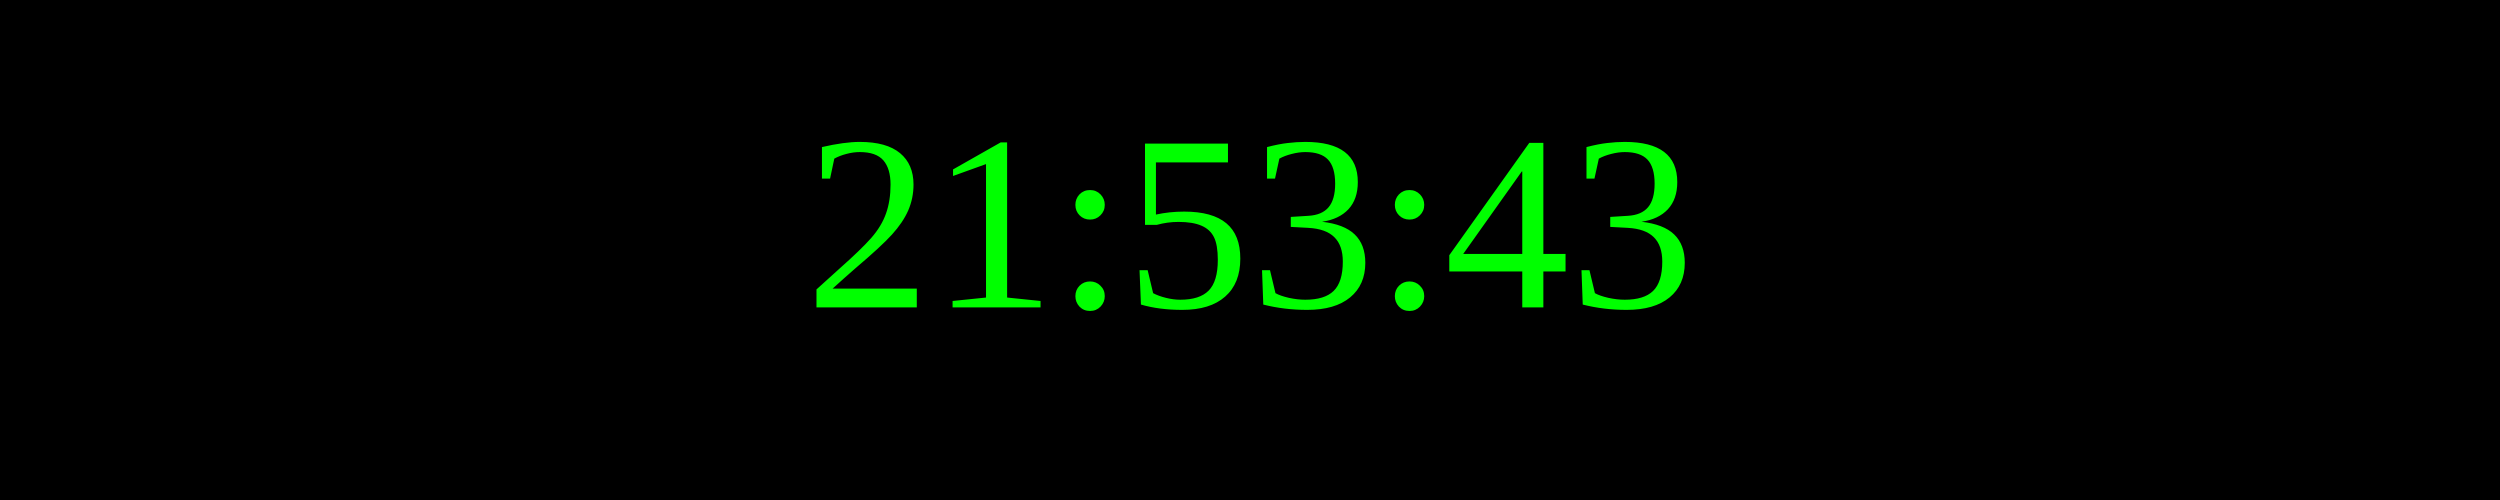
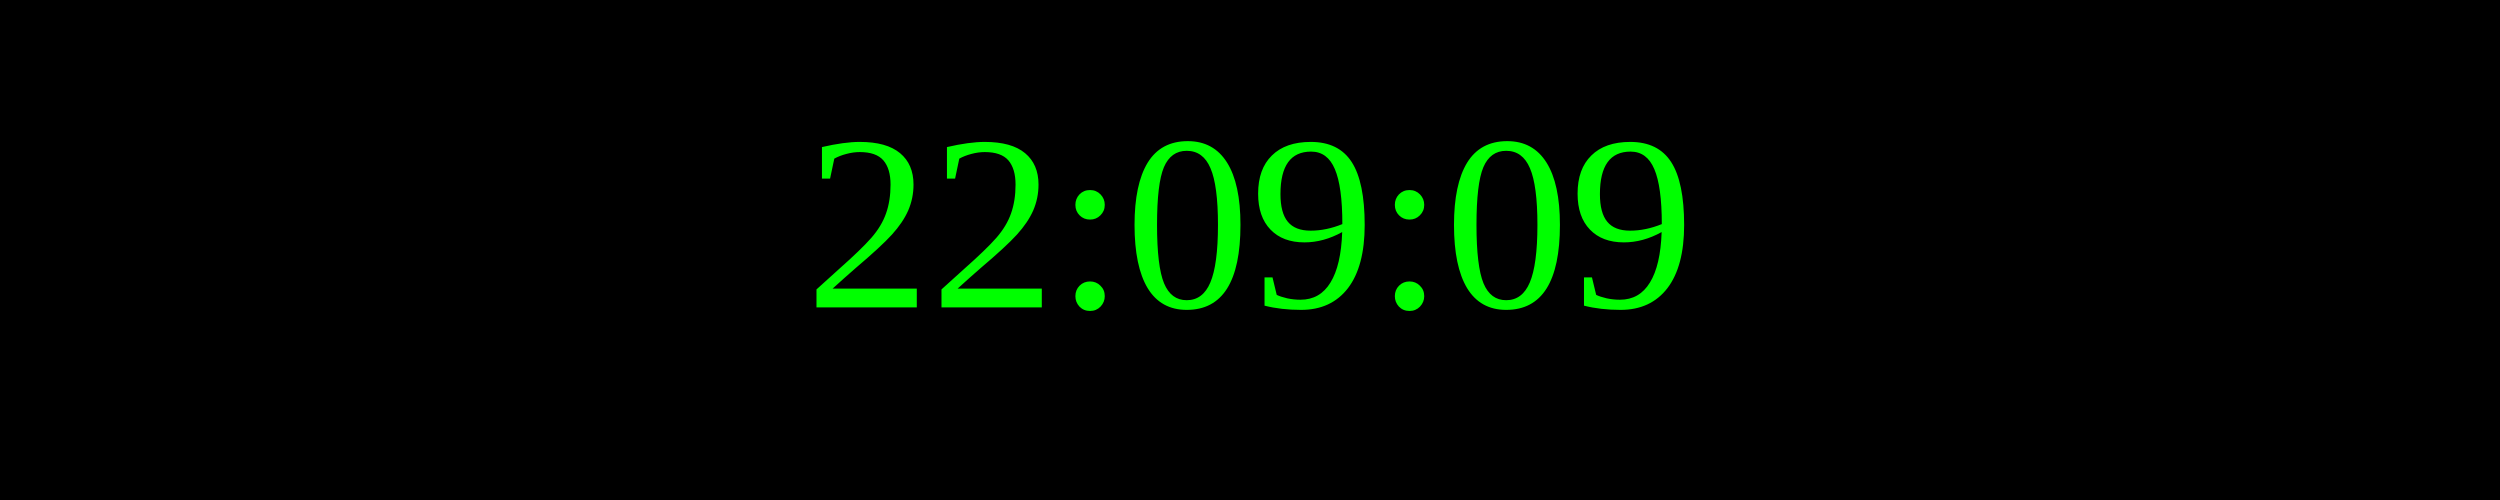
<svg xmlns="http://www.w3.org/2000/svg" width="250" height="50">
  <rect width="100%" height="100%" fill="black" />
  <text x="50%" y="50%" font-size="25" fill="lime" text-anchor="middle" dominant-baseline="middle">
- 21:53:43
+ 22:09:09
</text>
</svg>
